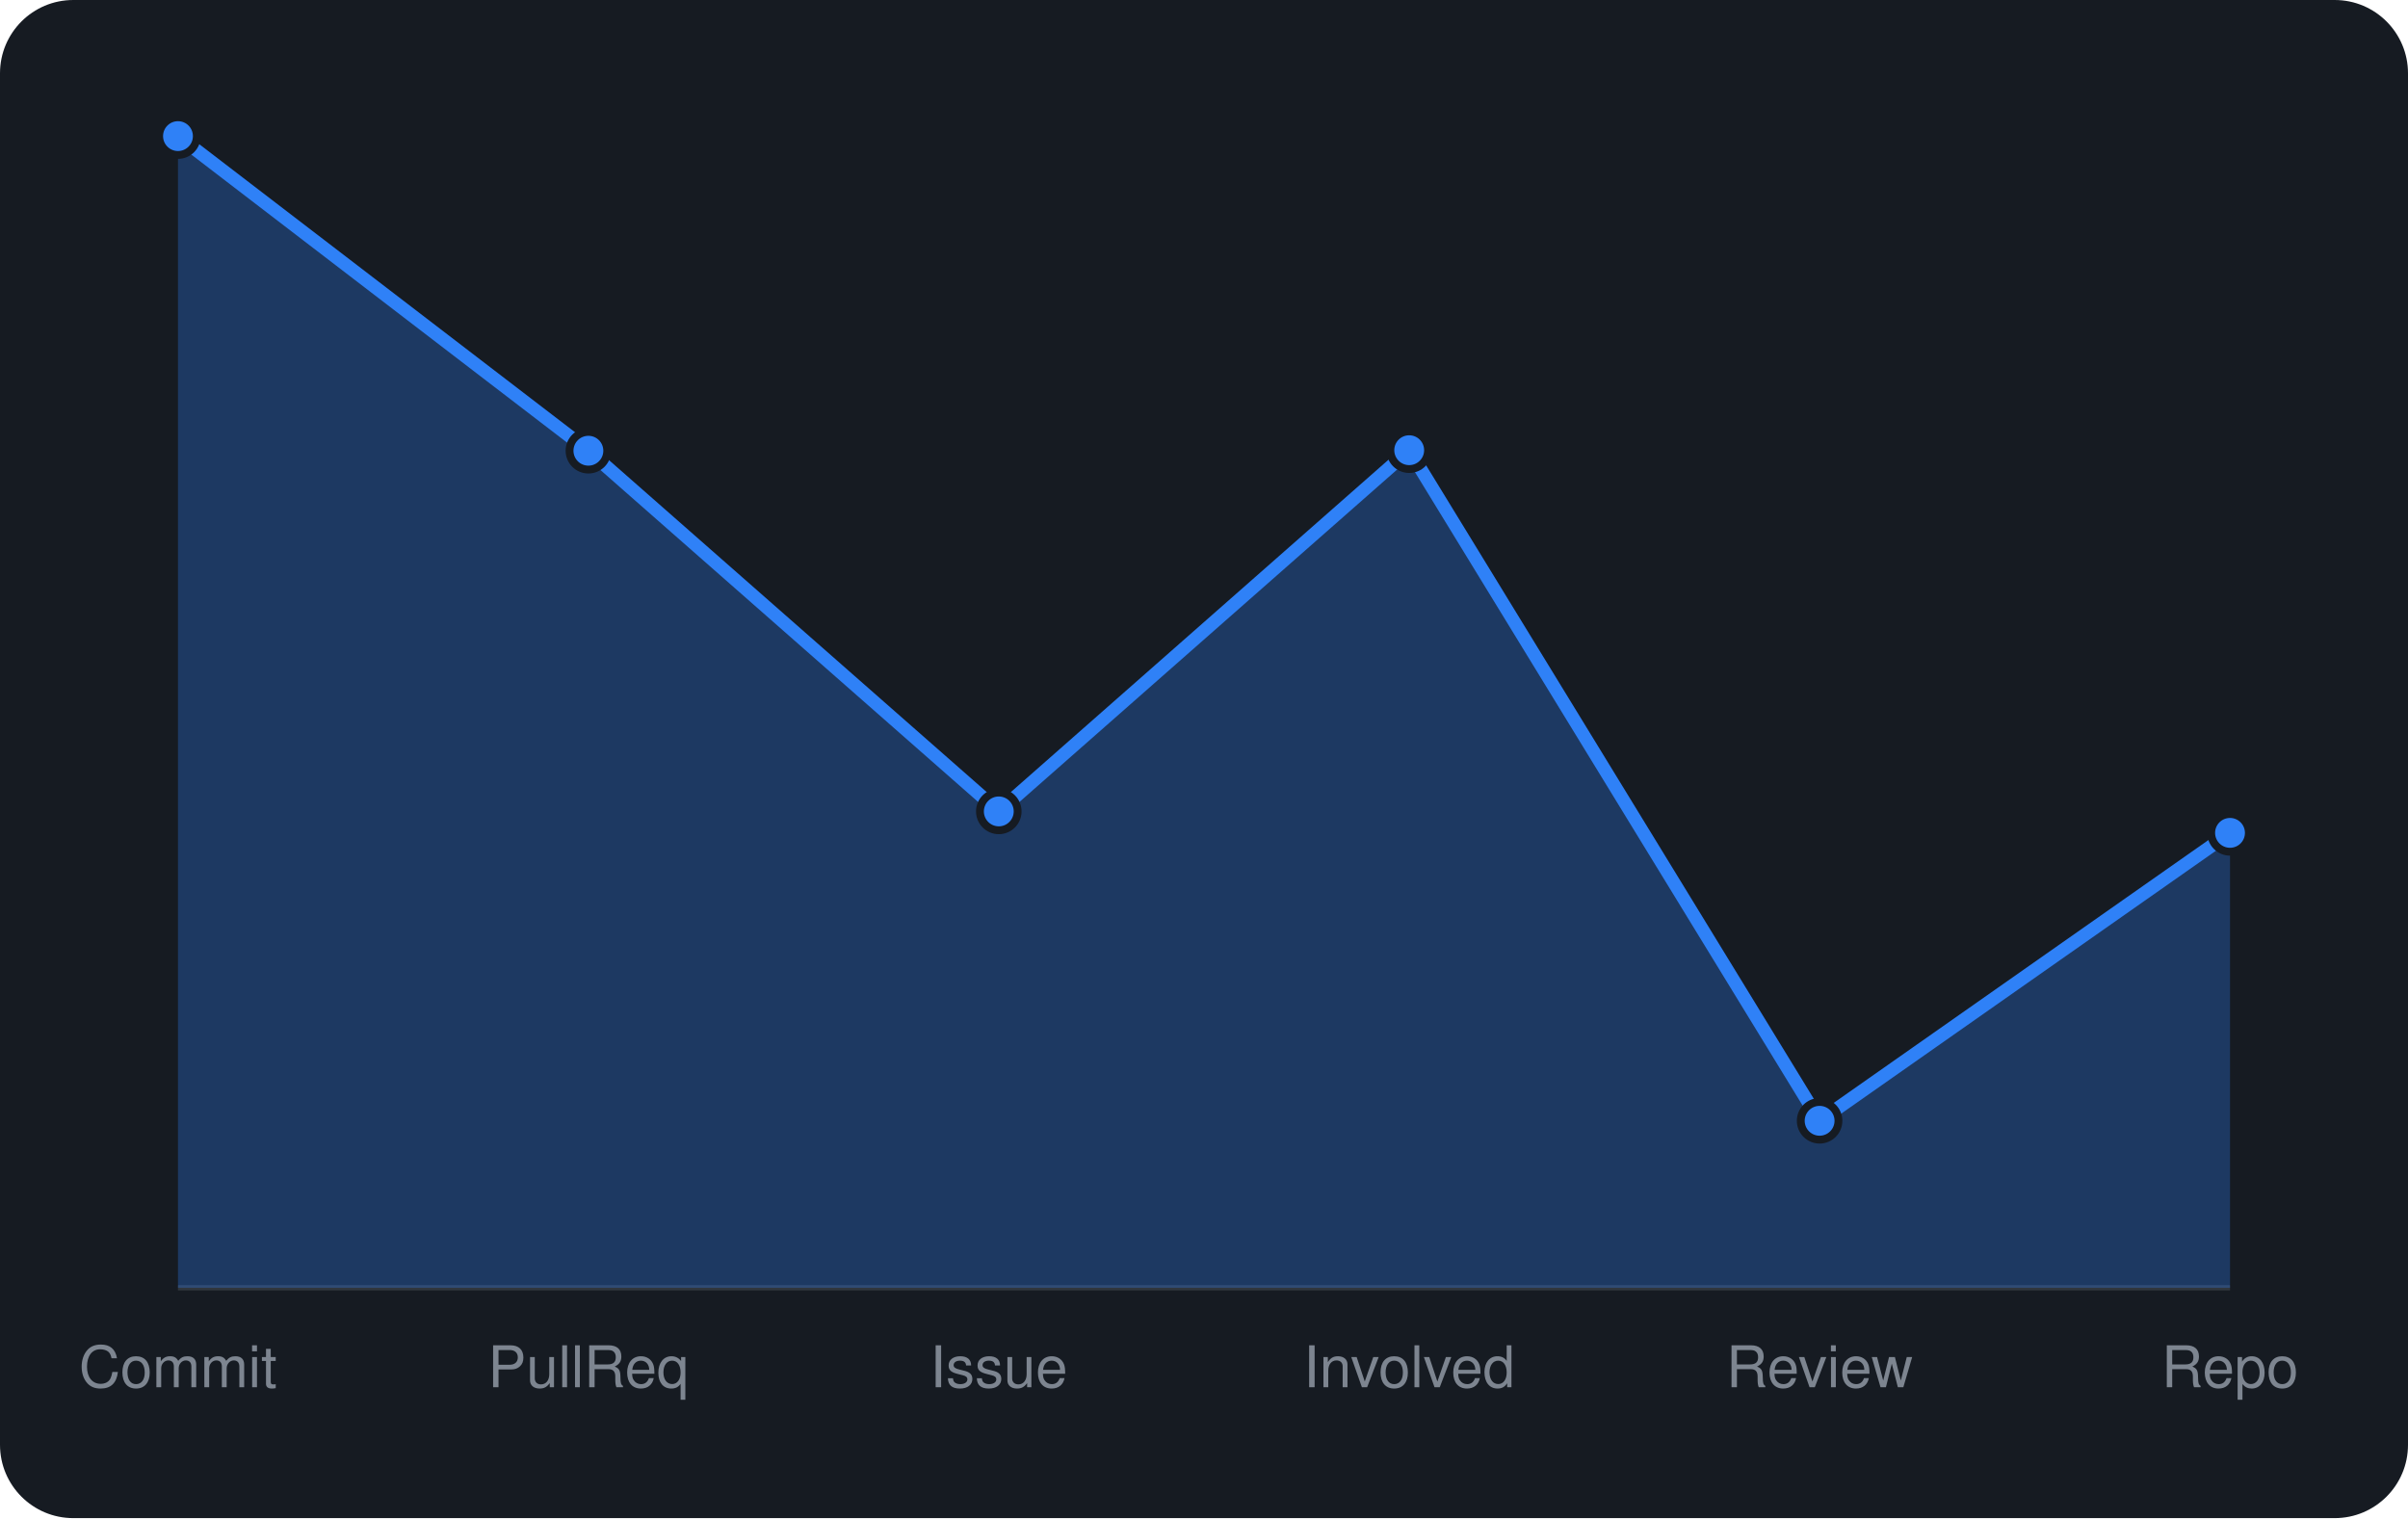
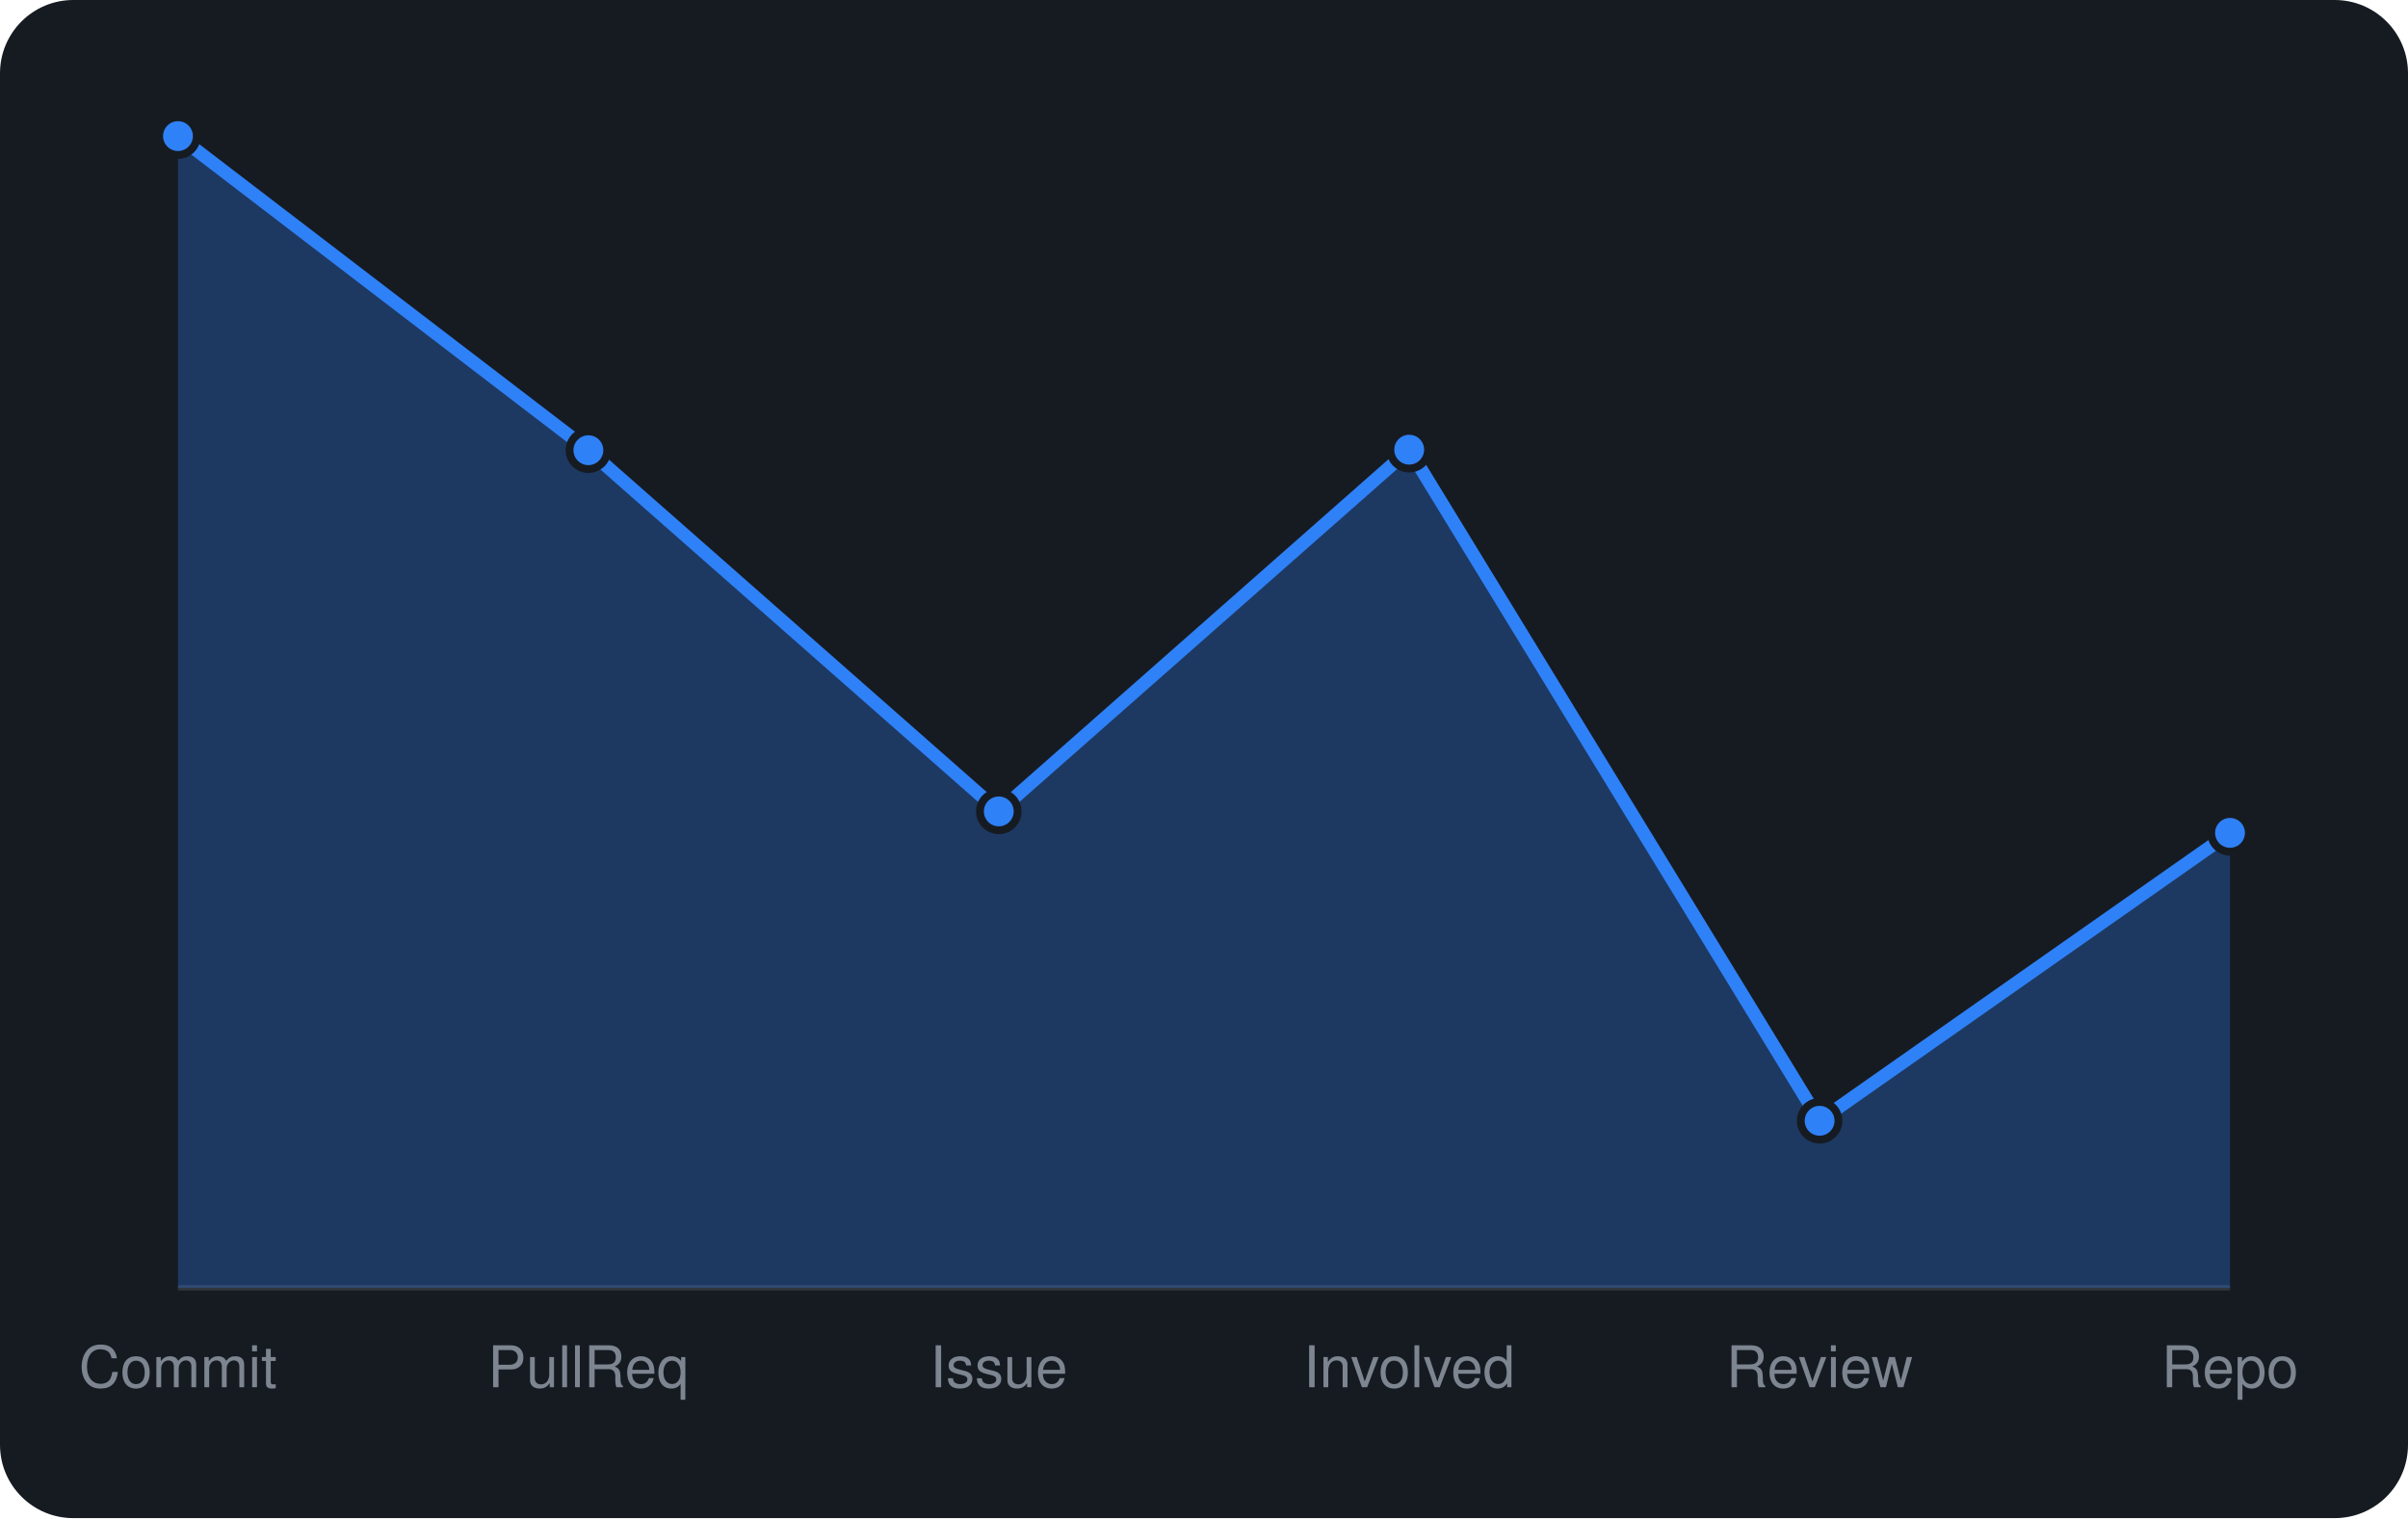
<svg xmlns="http://www.w3.org/2000/svg" viewBox="0 0 460 290" width="460" height="290" font-family="-apple-system,BlinkMacSystemFont,'Segoe UI',Helvetica,Arial,sans-serif">
  <rect width="460" height="290" rx="14" fill="#161b22" />
  <line x1="34" y1="246" x2="426" y2="246" stroke="#30363d" />
-   <path d="M34.0 246 L34.0 26.0L112.4 86.1L190.8 155.0L269.2 86.0L347.6 214.1L426.0 159.1 L426.0 246 Z" fill="rgba(47,129,247,0.3)" />
-   <path d="M34.0 26.0L112.4 86.1L190.8 155.0L269.2 86.0L347.6 214.1L426.0 159.1" fill="none" stroke="#2f81f7" stroke-width="2.5" stroke-linejoin="round" />
+   <path d="M34.0 246 L34.0 26.0L112.4 86.0L190.8 155.0L269.2 85.9L347.6 214.1L426.0 159.1 L426.0 246 Z" fill="rgba(47,129,247,0.3)" />
+   <path d="M34.0 26.0L112.4 86.0L190.8 155.0L269.2 85.9L347.6 214.1L426.0 159.1" fill="none" stroke="#2f81f7" stroke-width="2.5" stroke-linejoin="round" />
  <circle cx="34.0" cy="26.0" r="3.6" fill="#2f81f7" stroke="#161b22" stroke-width="1.5" />
-   <circle cx="112.4" cy="86.1" r="3.6" fill="#2f81f7" stroke="#161b22" stroke-width="1.5" />
+   <circle cx="112.4" cy="86.0" r="3.6" fill="#2f81f7" stroke="#161b22" stroke-width="1.5" />
  <circle cx="190.8" cy="155.0" r="3.6" fill="#2f81f7" stroke="#161b22" stroke-width="1.5" />
-   <circle cx="269.2" cy="86.0" r="3.6" fill="#2f81f7" stroke="#161b22" stroke-width="1.5" />
+   <circle cx="269.2" cy="85.9" r="3.6" fill="#2f81f7" stroke="#161b22" stroke-width="1.5" />
  <circle cx="347.6" cy="214.1" r="3.6" fill="#2f81f7" stroke="#161b22" stroke-width="1.5" />
  <circle cx="426.0" cy="159.1" r="3.6" fill="#2f81f7" stroke="#161b22" stroke-width="1.5" />
  <text x="34.0" y="265" text-anchor="middle" font-size="11" fill="#7d8590">Commit</text>
  <text x="112.4" y="265" text-anchor="middle" font-size="11" fill="#7d8590">PullReq</text>
  <text x="190.8" y="265" text-anchor="middle" font-size="11" fill="#7d8590">Issue</text>
  <text x="269.2" y="265" text-anchor="middle" font-size="11" fill="#7d8590">Involved</text>
  <text x="347.6" y="265" text-anchor="middle" font-size="11" fill="#7d8590">Review</text>
  <text x="426.0" y="265" text-anchor="middle" font-size="11" fill="#7d8590">Repo</text>
</svg>
